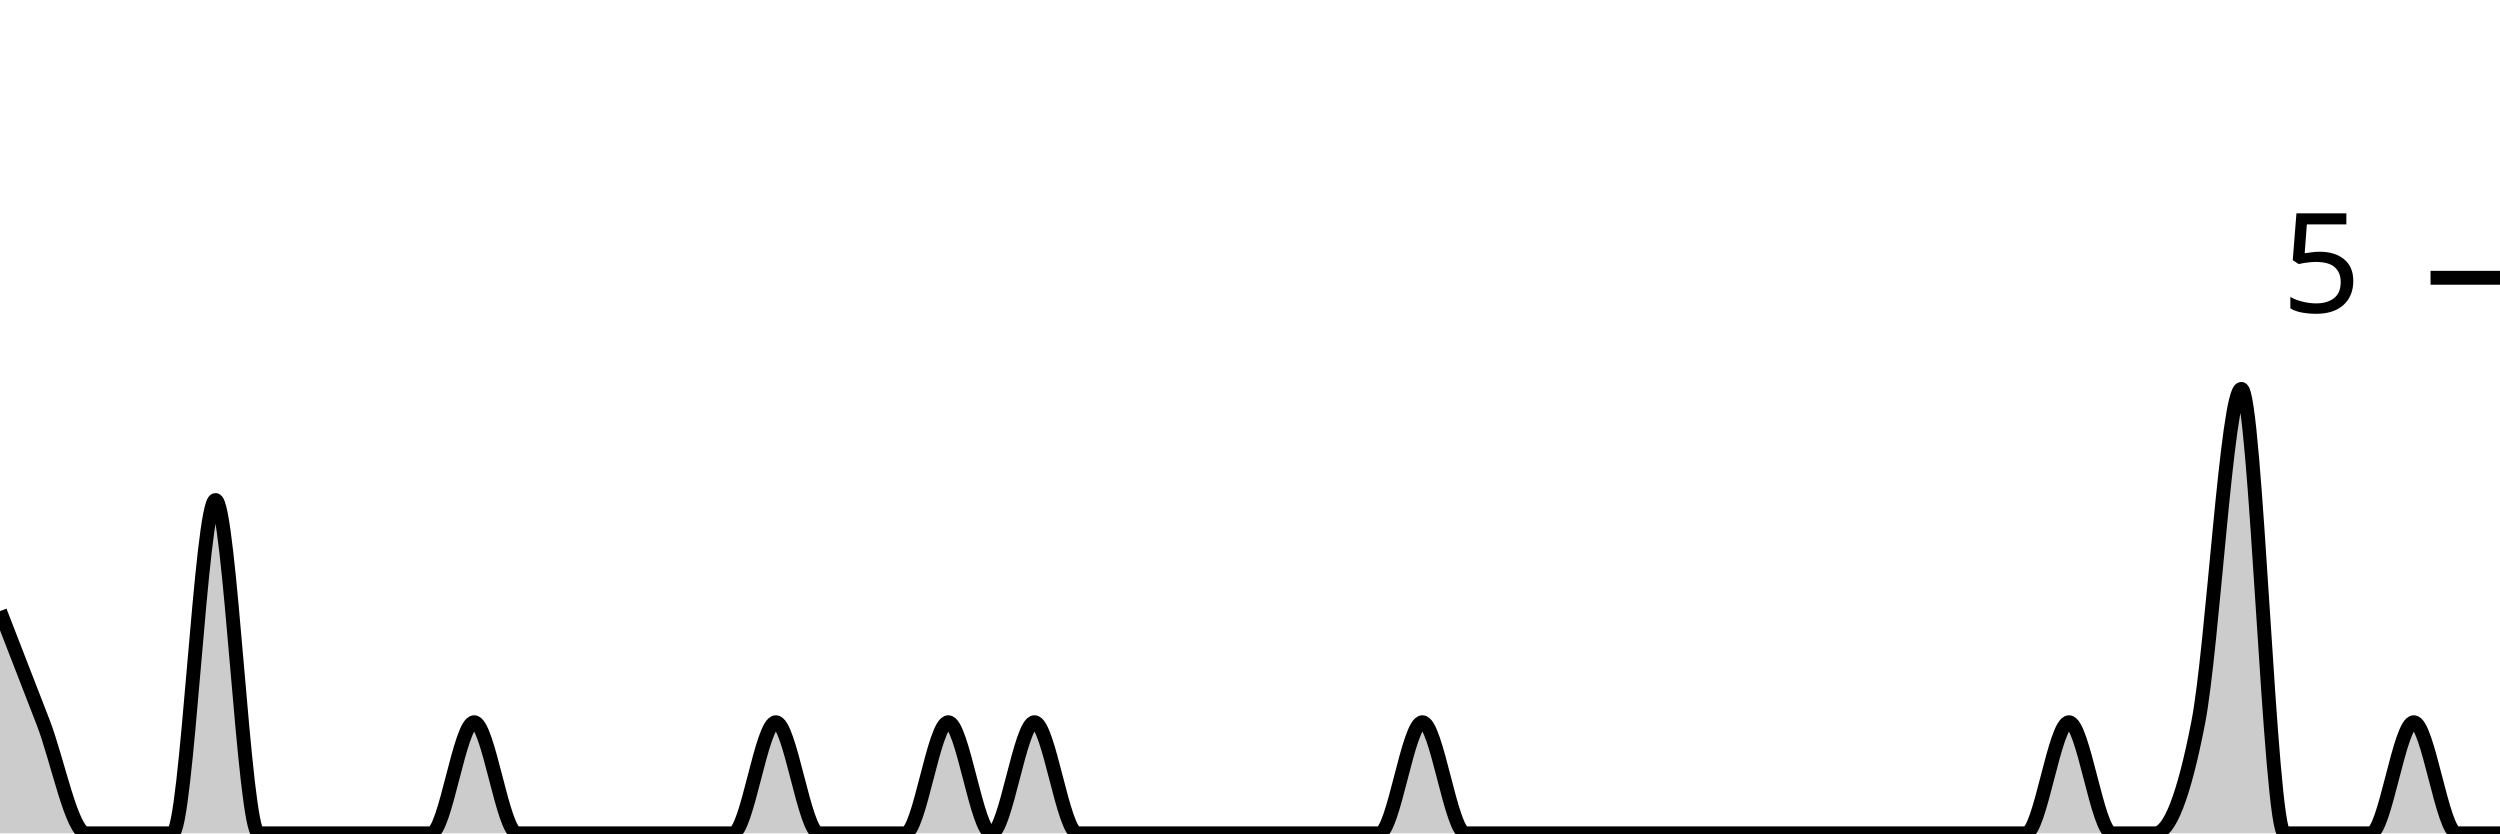
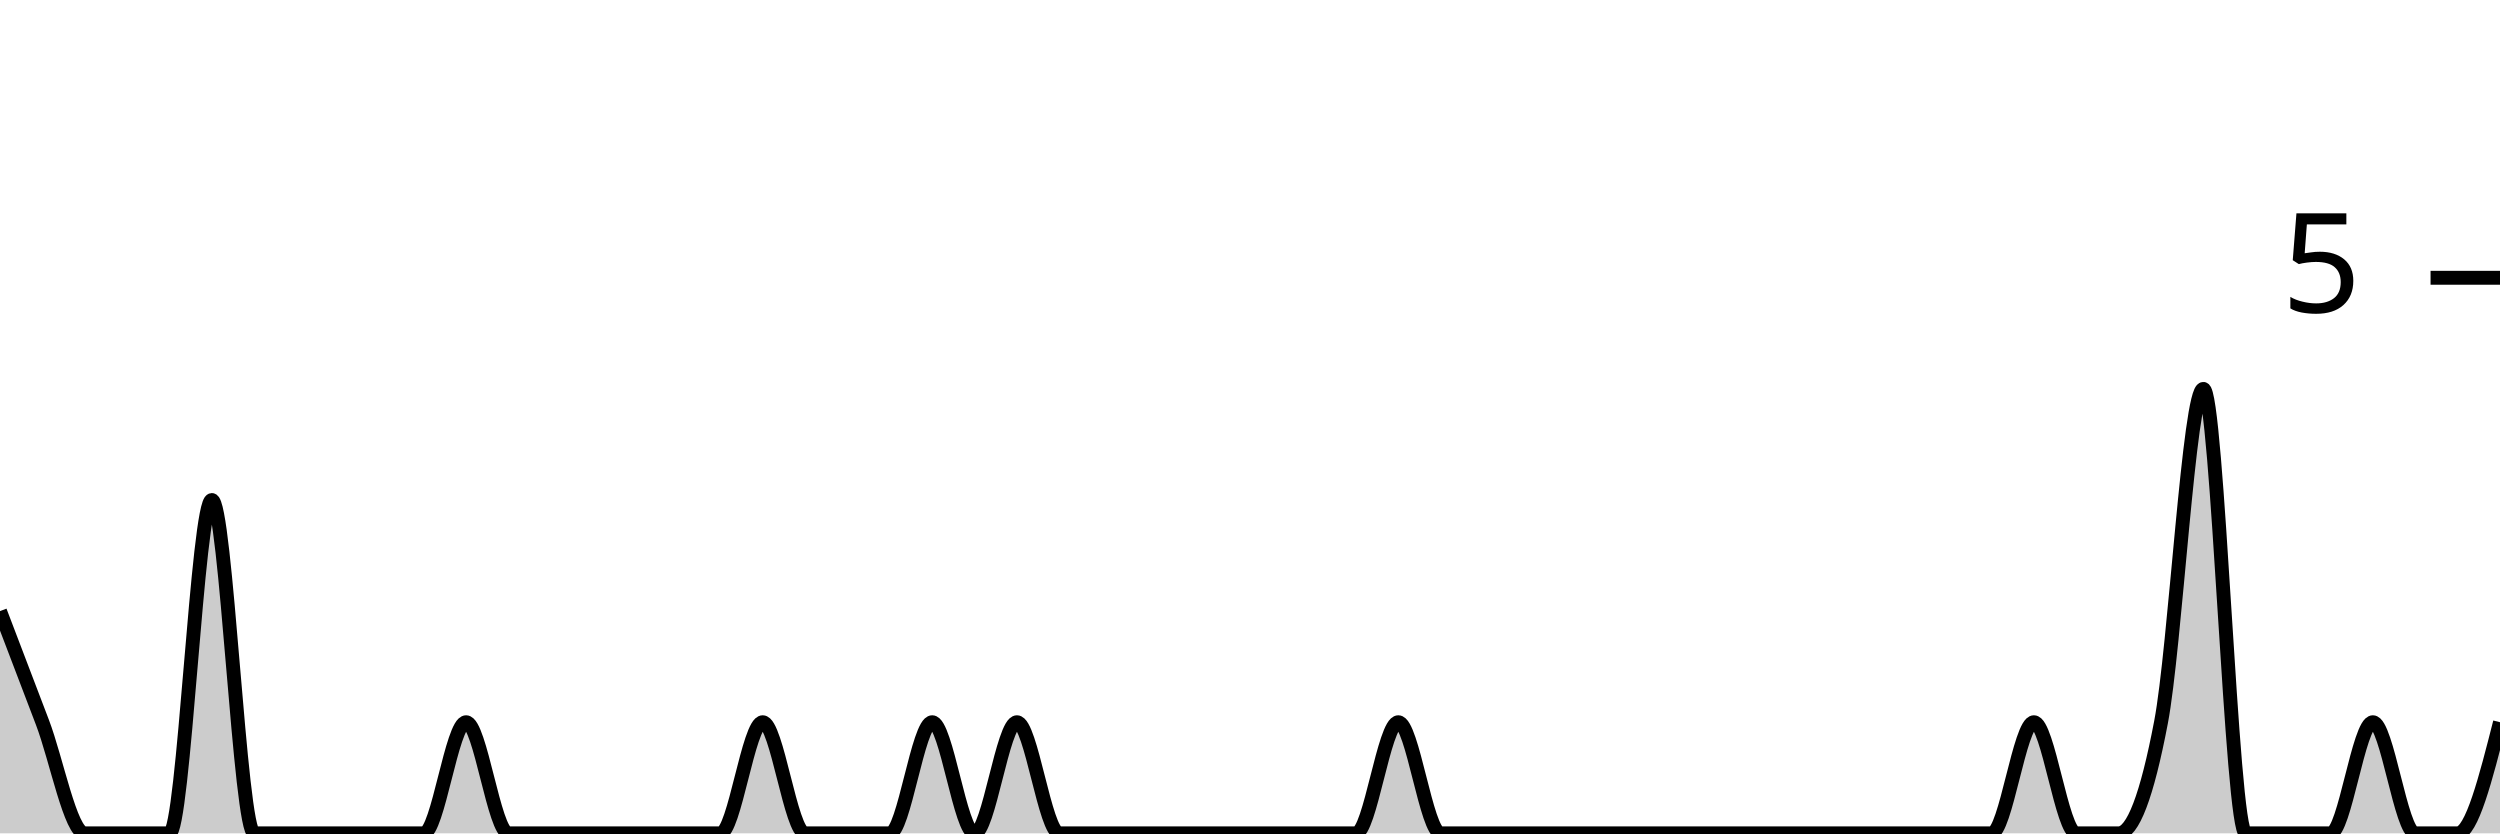
<svg xmlns="http://www.w3.org/2000/svg" viewBox="0 0 180 60">
  <g transform="translate(0,20)">
-     <path class="area" fill="rgba(0, 0, 0, 0.2)" d="M0,24C1.034,26.667,2.069,29.333,3.103,32C4.138,34.667,5.172,40,6.207,40C7.241,40,8.276,40,9.31,40C10.345,40,11.379,40,12.414,40C13.448,40,14.483,16,15.517,16C16.552,16,17.586,40,18.621,40C19.655,40,20.69,40,21.724,40C22.759,40,23.793,40,24.828,40C25.862,40,26.897,40,27.931,40C28.966,40,30,40,31.034,40C32.069,40,33.103,32,34.138,32C35.172,32,36.207,40,37.241,40C38.276,40,39.31,40,40.345,40C41.379,40,42.414,40,43.448,40C44.483,40,45.517,40,46.552,40C47.586,40,48.621,40,49.655,40C50.69,40,51.724,40,52.759,40C53.793,40,54.828,32,55.862,32C56.897,32,57.931,40,58.966,40C60,40,61.034,40,62.069,40C63.103,40,64.138,40,65.172,40C66.207,40,67.241,32,68.276,32C69.31,32,70.345,40,71.379,40C72.414,40,73.448,32,74.483,32C75.517,32,76.552,40,77.586,40C78.621,40,79.655,40,80.69,40C81.724,40,82.759,40,83.793,40C84.828,40,85.862,40,86.897,40C87.931,40,88.966,40,90,40C91.034,40,92.069,40,93.103,40C94.138,40,95.172,40,96.207,40C97.241,40,98.276,40,99.31,40C100.345,40,101.379,32,102.414,32C103.448,32,104.483,40,105.517,40C106.552,40,107.586,40,108.621,40C109.655,40,110.69,40,111.724,40C112.759,40,113.793,40,114.828,40C115.862,40,116.897,40,117.931,40C118.966,40,120,40,121.034,40C122.069,40,123.103,40,124.138,40C125.172,40,126.207,40,127.241,40C128.276,40,129.31,40,130.345,40C131.379,40,132.414,40,133.448,40C134.483,40,135.517,40,136.552,40C137.586,40,138.621,40,139.655,40C140.69,40,141.724,40,142.759,40C143.793,40,144.828,40,145.862,40C146.897,40,147.931,32,148.966,32C150,32,151.034,40,152.069,40C153.103,40,154.138,40,155.172,40C156.207,40,157.241,37.333,158.276,32C159.31,26.667,160.345,8,161.379,8C162.414,8,163.448,40,164.483,40C165.517,40,166.552,40,167.586,40C168.621,40,169.655,40,170.69,40C171.724,40,172.759,32,173.793,32C174.828,32,175.862,40,176.897,40C177.931,40,178.966,40,180,40L180,40C178.966,40,177.931,40,176.897,40C175.862,40,174.828,40,173.793,40C172.759,40,171.724,40,170.69,40C169.655,40,168.621,40,167.586,40C166.552,40,165.517,40,164.483,40C163.448,40,162.414,40,161.379,40C160.345,40,159.31,40,158.276,40C157.241,40,156.207,40,155.172,40C154.138,40,153.103,40,152.069,40C151.034,40,150,40,148.966,40C147.931,40,146.897,40,145.862,40C144.828,40,143.793,40,142.759,40C141.724,40,140.69,40,139.655,40C138.621,40,137.586,40,136.552,40C135.517,40,134.483,40,133.448,40C132.414,40,131.379,40,130.345,40C129.31,40,128.276,40,127.241,40C126.207,40,125.172,40,124.138,40C123.103,40,122.069,40,121.034,40C120,40,118.966,40,117.931,40C116.897,40,115.862,40,114.828,40C113.793,40,112.759,40,111.724,40C110.69,40,109.655,40,108.621,40C107.586,40,106.552,40,105.517,40C104.483,40,103.448,40,102.414,40C101.379,40,100.345,40,99.31,40C98.276,40,97.241,40,96.207,40C95.172,40,94.138,40,93.103,40C92.069,40,91.034,40,90,40C88.966,40,87.931,40,86.897,40C85.862,40,84.828,40,83.793,40C82.759,40,81.724,40,80.69,40C79.655,40,78.621,40,77.586,40C76.552,40,75.517,40,74.483,40C73.448,40,72.414,40,71.379,40C70.345,40,69.31,40,68.276,40C67.241,40,66.207,40,65.172,40C64.138,40,63.103,40,62.069,40C61.034,40,60,40,58.966,40C57.931,40,56.897,40,55.862,40C54.828,40,53.793,40,52.759,40C51.724,40,50.69,40,49.655,40C48.621,40,47.586,40,46.552,40C45.517,40,44.483,40,43.448,40C42.414,40,41.379,40,40.345,40C39.31,40,38.276,40,37.241,40C36.207,40,35.172,40,34.138,40C33.103,40,32.069,40,31.034,40C30,40,28.966,40,27.931,40C26.897,40,25.862,40,24.828,40C23.793,40,22.759,40,21.724,40C20.69,40,19.655,40,18.621,40C17.586,40,16.552,40,15.517,40C14.483,40,13.448,40,12.414,40C11.379,40,10.345,40,9.31,40C8.276,40,7.241,40,6.207,40C5.172,40,4.138,40,3.103,40C2.069,40,1.034,40,0,40Z" />
-     <path class="line" stroke="black" fill="none" d="M0,24C1.034,26.667,2.069,29.333,3.103,32C4.138,34.667,5.172,40,6.207,40C7.241,40,8.276,40,9.31,40C10.345,40,11.379,40,12.414,40C13.448,40,14.483,16,15.517,16C16.552,16,17.586,40,18.621,40C19.655,40,20.69,40,21.724,40C22.759,40,23.793,40,24.828,40C25.862,40,26.897,40,27.931,40C28.966,40,30,40,31.034,40C32.069,40,33.103,32,34.138,32C35.172,32,36.207,40,37.241,40C38.276,40,39.31,40,40.345,40C41.379,40,42.414,40,43.448,40C44.483,40,45.517,40,46.552,40C47.586,40,48.621,40,49.655,40C50.69,40,51.724,40,52.759,40C53.793,40,54.828,32,55.862,32C56.897,32,57.931,40,58.966,40C60,40,61.034,40,62.069,40C63.103,40,64.138,40,65.172,40C66.207,40,67.241,32,68.276,32C69.31,32,70.345,40,71.379,40C72.414,40,73.448,32,74.483,32C75.517,32,76.552,40,77.586,40C78.621,40,79.655,40,80.69,40C81.724,40,82.759,40,83.793,40C84.828,40,85.862,40,86.897,40C87.931,40,88.966,40,90,40C91.034,40,92.069,40,93.103,40C94.138,40,95.172,40,96.207,40C97.241,40,98.276,40,99.31,40C100.345,40,101.379,32,102.414,32C103.448,32,104.483,40,105.517,40C106.552,40,107.586,40,108.621,40C109.655,40,110.69,40,111.724,40C112.759,40,113.793,40,114.828,40C115.862,40,116.897,40,117.931,40C118.966,40,120,40,121.034,40C122.069,40,123.103,40,124.138,40C125.172,40,126.207,40,127.241,40C128.276,40,129.31,40,130.345,40C131.379,40,132.414,40,133.448,40C134.483,40,135.517,40,136.552,40C137.586,40,138.621,40,139.655,40C140.69,40,141.724,40,142.759,40C143.793,40,144.828,40,145.862,40C146.897,40,147.931,32,148.966,32C150,32,151.034,40,152.069,40C153.103,40,154.138,40,155.172,40C156.207,40,157.241,37.333,158.276,32C159.31,26.667,160.345,8,161.379,8C162.414,8,163.448,40,164.483,40C165.517,40,166.552,40,167.586,40C168.621,40,169.655,40,170.69,40C171.724,40,172.759,32,173.793,32C174.828,32,175.862,40,176.897,40C177.931,40,178.966,40,180,40" />
+     <path class="area" fill="rgba(0, 0, 0, 0.2)" d="M0,24C1.017,26.667,2.034,29.333,3.051,32C4.068,34.667,5.085,40,6.102,40C7.119,40,8.136,40,9.153,40C10.169,40,11.186,40,12.203,40C13.22,40,14.237,16,15.254,16C16.271,16,17.288,40,18.305,40C19.322,40,20.339,40,21.356,40C22.373,40,23.39,40,24.407,40C25.424,40,26.441,40,27.458,40C28.475,40,29.492,40,30.508,40C31.525,40,32.542,32,33.559,32C34.576,32,35.593,40,36.61,40C37.627,40,38.644,40,39.661,40C40.678,40,41.695,40,42.712,40C43.729,40,44.746,40,45.763,40C46.78,40,47.797,40,48.814,40C49.831,40,50.847,40,51.864,40C52.881,40,53.898,32,54.915,32C55.932,32,56.949,40,57.966,40C58.983,40,60,40,61.017,40C62.034,40,63.051,40,64.068,40C65.085,40,66.102,32,67.119,32C68.136,32,69.153,40,70.169,40C71.186,40,72.203,32,73.22,32C74.237,32,75.254,40,76.271,40C77.288,40,78.305,40,79.322,40C80.339,40,81.356,40,82.373,40C83.39,40,84.407,40,85.424,40C86.441,40,87.458,40,88.475,40C89.492,40,90.508,40,91.525,40C92.542,40,93.559,40,94.576,40C95.593,40,96.61,40,97.627,40C98.644,40,99.661,32,100.678,32C101.695,32,102.712,40,103.729,40C104.746,40,105.763,40,106.78,40C107.797,40,108.814,40,109.831,40C110.847,40,111.864,40,112.881,40C113.898,40,114.915,40,115.932,40C116.949,40,117.966,40,118.983,40C120,40,121.017,40,122.034,40C123.051,40,124.068,40,125.085,40C126.102,40,127.119,40,128.136,40C129.153,40,130.169,40,131.186,40C132.203,40,133.22,40,134.237,40C135.254,40,136.271,40,137.288,40C138.305,40,139.322,40,140.339,40C141.356,40,142.373,40,143.39,40C144.407,40,145.424,32,146.441,32C147.458,32,148.475,40,149.492,40C150.508,40,151.525,40,152.542,40C153.559,40,154.576,37.333,155.593,32C156.61,26.667,157.627,8,158.644,8C159.661,8,160.678,40,161.695,40C162.712,40,163.729,40,164.746,40C165.763,40,166.78,40,167.797,40C168.814,40,169.831,32,170.847,32C171.864,32,172.881,40,173.898,40C174.915,40,175.932,40,176.949,40C177.966,40,178.983,36,180,32L180,40C178.983,40,177.966,40,176.949,40C175.932,40,174.915,40,173.898,40C172.881,40,171.864,40,170.847,40C169.831,40,168.814,40,167.797,40C166.78,40,165.763,40,164.746,40C163.729,40,162.712,40,161.695,40C160.678,40,159.661,40,158.644,40C157.627,40,156.61,40,155.593,40C154.576,40,153.559,40,152.542,40C151.525,40,150.508,40,149.492,40C148.475,40,147.458,40,146.441,40C145.424,40,144.407,40,143.39,40C142.373,40,141.356,40,140.339,40C139.322,40,138.305,40,137.288,40C136.271,40,135.254,40,134.237,40C133.22,40,132.203,40,131.186,40C130.169,40,129.153,40,128.136,40C127.119,40,126.102,40,125.085,40C124.068,40,123.051,40,122.034,40C121.017,40,120,40,118.983,40C117.966,40,116.949,40,115.932,40C114.915,40,113.898,40,112.881,40C111.864,40,110.847,40,109.831,40C108.814,40,107.797,40,106.78,40C105.763,40,104.746,40,103.729,40C102.712,40,101.695,40,100.678,40C99.661,40,98.644,40,97.627,40C96.61,40,95.593,40,94.576,40C93.559,40,92.542,40,91.525,40C90.508,40,89.492,40,88.475,40C87.458,40,86.441,40,85.424,40C84.407,40,83.39,40,82.373,40C81.356,40,80.339,40,79.322,40C78.305,40,77.288,40,76.271,40C75.254,40,74.237,40,73.22,40C72.203,40,71.186,40,70.169,40C69.153,40,68.136,40,67.119,40C66.102,40,65.085,40,64.068,40C63.051,40,62.034,40,61.017,40C60,40,58.983,40,57.966,40C56.949,40,55.932,40,54.915,40C53.898,40,52.881,40,51.864,40C50.847,40,49.831,40,48.814,40C47.797,40,46.78,40,45.763,40C44.746,40,43.729,40,42.712,40C41.695,40,40.678,40,39.661,40C38.644,40,37.627,40,36.61,40C35.593,40,34.576,40,33.559,40C32.542,40,31.525,40,30.508,40C29.492,40,28.475,40,27.458,40C26.441,40,25.424,40,24.407,40C23.39,40,22.373,40,21.356,40C20.339,40,19.322,40,18.305,40C17.288,40,16.271,40,15.254,40C14.237,40,13.22,40,12.203,40C11.186,40,10.169,40,9.153,40C8.136,40,7.119,40,6.102,40C5.085,40,4.068,40,3.051,40C2.034,40,1.017,40,0,40Z" />
+     <path class="line" stroke="black" fill="none" d="M0,24C1.017,26.667,2.034,29.333,3.051,32C4.068,34.667,5.085,40,6.102,40C7.119,40,8.136,40,9.153,40C10.169,40,11.186,40,12.203,40C13.22,40,14.237,16,15.254,16C16.271,16,17.288,40,18.305,40C19.322,40,20.339,40,21.356,40C22.373,40,23.39,40,24.407,40C25.424,40,26.441,40,27.458,40C28.475,40,29.492,40,30.508,40C31.525,40,32.542,32,33.559,32C34.576,32,35.593,40,36.61,40C37.627,40,38.644,40,39.661,40C40.678,40,41.695,40,42.712,40C43.729,40,44.746,40,45.763,40C46.78,40,47.797,40,48.814,40C49.831,40,50.847,40,51.864,40C52.881,40,53.898,32,54.915,32C55.932,32,56.949,40,57.966,40C58.983,40,60,40,61.017,40C62.034,40,63.051,40,64.068,40C65.085,40,66.102,32,67.119,32C68.136,32,69.153,40,70.169,40C71.186,40,72.203,32,73.22,32C74.237,32,75.254,40,76.271,40C77.288,40,78.305,40,79.322,40C80.339,40,81.356,40,82.373,40C83.39,40,84.407,40,85.424,40C86.441,40,87.458,40,88.475,40C89.492,40,90.508,40,91.525,40C92.542,40,93.559,40,94.576,40C95.593,40,96.61,40,97.627,40C98.644,40,99.661,32,100.678,32C101.695,32,102.712,40,103.729,40C104.746,40,105.763,40,106.78,40C107.797,40,108.814,40,109.831,40C110.847,40,111.864,40,112.881,40C113.898,40,114.915,40,115.932,40C116.949,40,117.966,40,118.983,40C120,40,121.017,40,122.034,40C123.051,40,124.068,40,125.085,40C126.102,40,127.119,40,128.136,40C129.153,40,130.169,40,131.186,40C132.203,40,133.22,40,134.237,40C135.254,40,136.271,40,137.288,40C138.305,40,139.322,40,140.339,40C141.356,40,142.373,40,143.39,40C144.407,40,145.424,32,146.441,32C147.458,32,148.475,40,149.492,40C150.508,40,151.525,40,152.542,40C153.559,40,154.576,37.333,155.593,32C156.61,26.667,157.627,8,158.644,8C159.661,8,160.678,40,161.695,40C162.712,40,163.729,40,164.746,40C165.763,40,166.78,40,167.797,40C168.814,40,169.831,32,170.847,32C171.864,32,172.881,40,173.898,40C174.915,40,175.932,40,176.949,40C177.966,40,178.983,36,180,32" />
    <path class="axis-ceiling" stroke-width="1" stroke="black" fill="none" d="M175,0L180,0" />
    <text class="axis-ceiling-label" font-family="sans-serif" text-anchor="end" font-size="10px" x="170" y="2.5">5</text>
  </g>
</svg>
